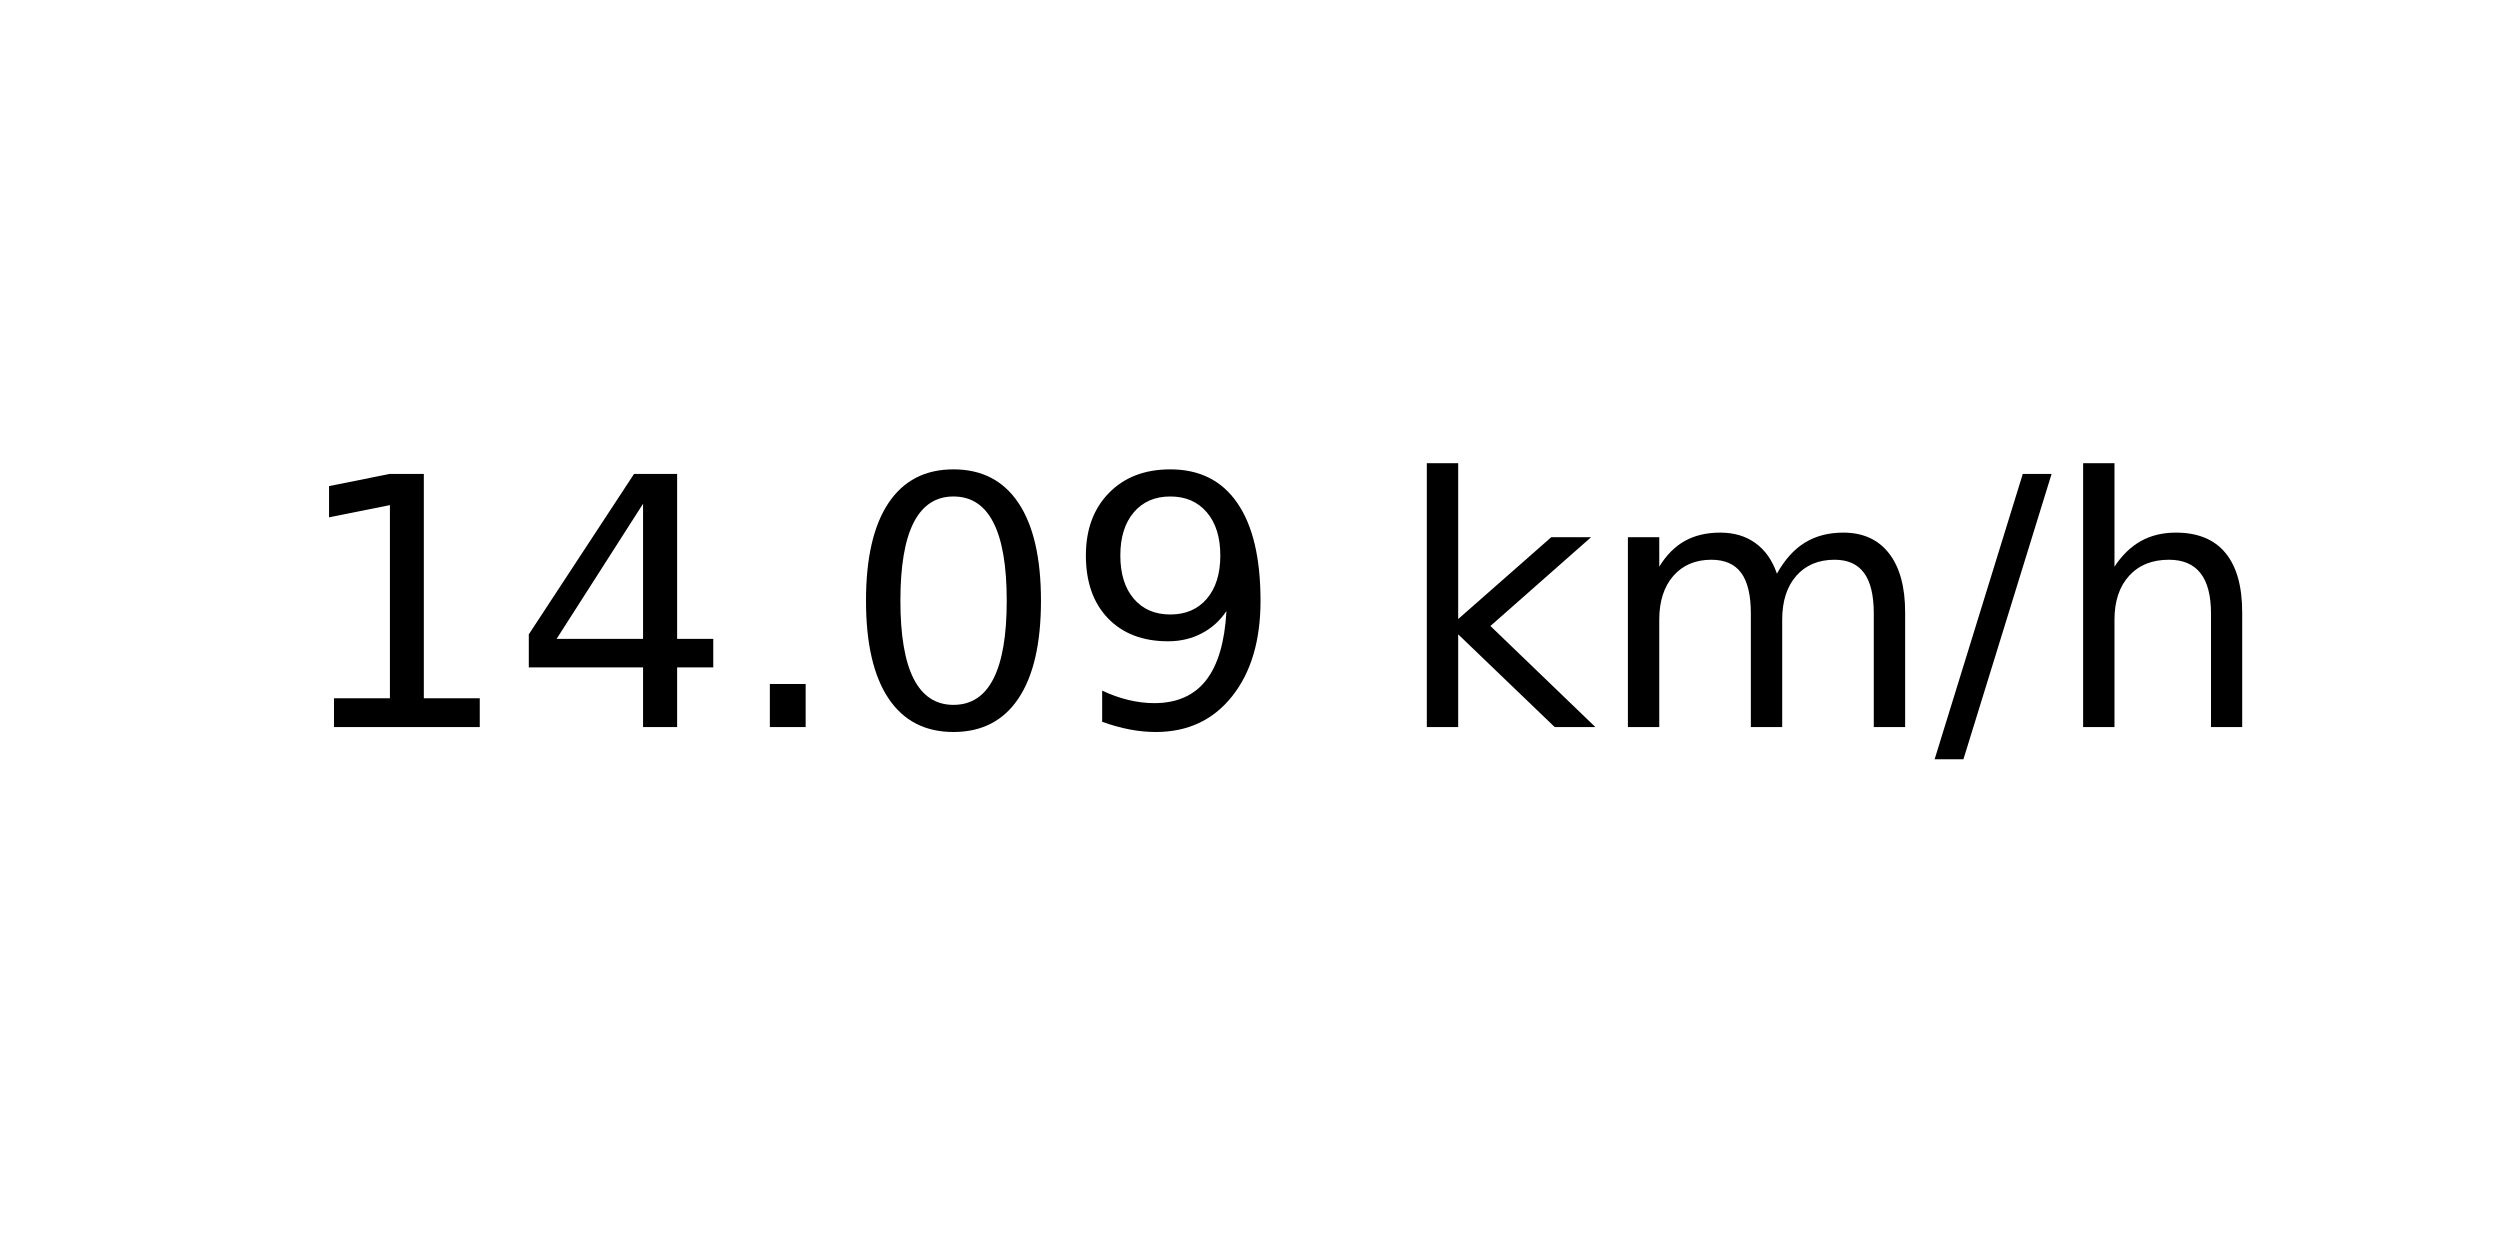
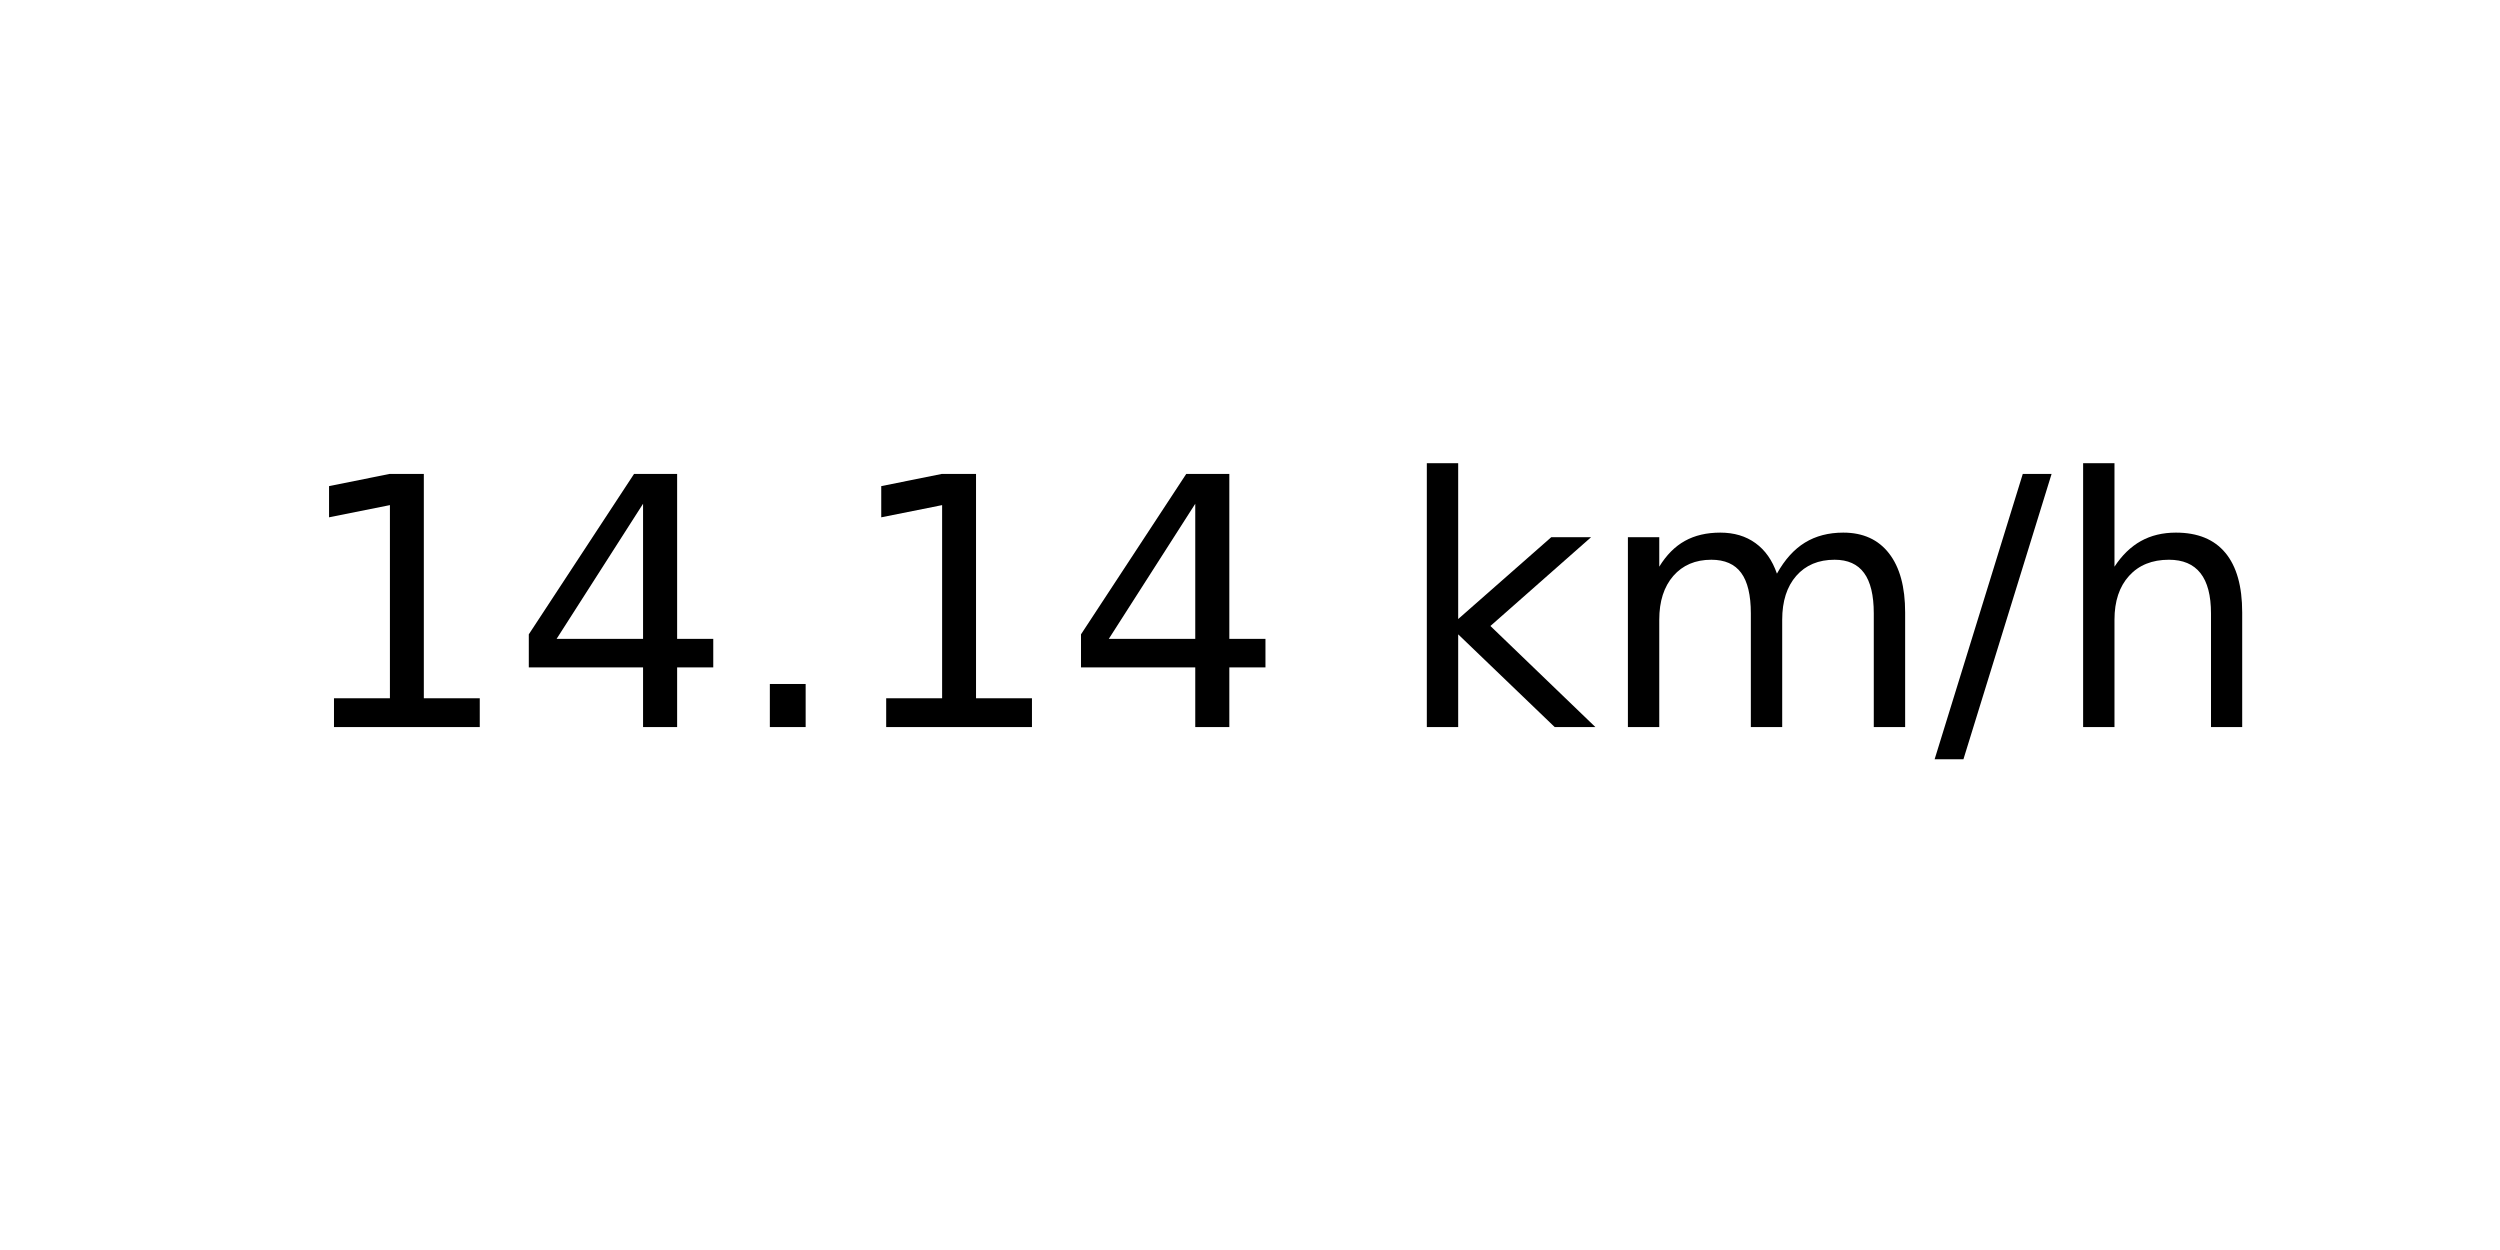
<svg xmlns="http://www.w3.org/2000/svg" xmlns:xlink="http://www.w3.org/1999/xlink" width="72pt" height="36pt" viewBox="0 0 72 36" version="1.1">
  <defs>
    <style type="text/css">*{stroke-linejoin: round; stroke-linecap: butt}</style>
  </defs>
  <g id="figure_1">
    <g id="axes_1">
      <g id="text_1">
        <g transform="translate(8.378125 20.93937) scale(0.1 -0.1)">
          <defs>
            <path id="DejaVuSans-31" d="M 794 531  L 1825 531  L 1825 4091  L 703 3866  L 703 4441  L 1819 4666  L 2450 4666  L 2450 531  L 3481 531  L 3481 0  L 794 0  L 794 531  z " transform="scale(0.015625)" />
            <path id="DejaVuSans-34" d="M 2419 4116  L 825 1625  L 2419 1625  L 2419 4116  z M 2253 4666  L 3047 4666  L 3047 1625  L 3713 1625  L 3713 1100  L 3047 1100  L 3047 0  L 2419 0  L 2419 1100  L 313 1100  L 313 1709  L 2253 4666  z " transform="scale(0.015625)" />
            <path id="DejaVuSans-2e" d="M 684 794  L 1344 794  L 1344 0  L 684 0  L 684 794  z " transform="scale(0.015625)" />
-             <path id="DejaVuSans-30" d="M 2034 4250  Q 1547 4250 1301 3770  Q 1056 3291 1056 2328  Q 1056 1369 1301 889  Q 1547 409 2034 409  Q 2525 409 2770 889  Q 3016 1369 3016 2328  Q 3016 3291 2770 3770  Q 2525 4250 2034 4250  z M 2034 4750  Q 2819 4750 3233 4129  Q 3647 3509 3647 2328  Q 3647 1150 3233 529  Q 2819 -91 2034 -91  Q 1250 -91 836 529  Q 422 1150 422 2328  Q 422 3509 836 4129  Q 1250 4750 2034 4750  z " transform="scale(0.015625)" />
-             <path id="DejaVuSans-39" d="M 703 97  L 703 672  Q 941 559 1184 500  Q 1428 441 1663 441  Q 2288 441 2617 861  Q 2947 1281 2994 2138  Q 2813 1869 2534 1725  Q 2256 1581 1919 1581  Q 1219 1581 811 2004  Q 403 2428 403 3163  Q 403 3881 828 4315  Q 1253 4750 1959 4750  Q 2769 4750 3195 4129  Q 3622 3509 3622 2328  Q 3622 1225 3098 567  Q 2575 -91 1691 -91  Q 1453 -91 1209 -44  Q 966 3 703 97  z M 1959 2075  Q 2384 2075 2632 2365  Q 2881 2656 2881 3163  Q 2881 3666 2632 3958  Q 2384 4250 1959 4250  Q 1534 4250 1286 3958  Q 1038 3666 1038 3163  Q 1038 2656 1286 2365  Q 1534 2075 1959 2075  z " transform="scale(0.015625)" />
            <path id="DejaVuSans-20" transform="scale(0.015625)" />
            <path id="DejaVuSans-6b" d="M 581 4863  L 1159 4863  L 1159 1991  L 2875 3500  L 3609 3500  L 1753 1863  L 3688 0  L 2938 0  L 1159 1709  L 1159 0  L 581 0  L 581 4863  z " transform="scale(0.015625)" />
            <path id="DejaVuSans-6d" d="M 3328 2828  Q 3544 3216 3844 3400  Q 4144 3584 4550 3584  Q 5097 3584 5394 3201  Q 5691 2819 5691 2113  L 5691 0  L 5113 0  L 5113 2094  Q 5113 2597 4934 2840  Q 4756 3084 4391 3084  Q 3944 3084 3684 2787  Q 3425 2491 3425 1978  L 3425 0  L 2847 0  L 2847 2094  Q 2847 2600 2669 2842  Q 2491 3084 2119 3084  Q 1678 3084 1418 2786  Q 1159 2488 1159 1978  L 1159 0  L 581 0  L 581 3500  L 1159 3500  L 1159 2956  Q 1356 3278 1631 3431  Q 1906 3584 2284 3584  Q 2666 3584 2933 3390  Q 3200 3197 3328 2828  z " transform="scale(0.015625)" />
            <path id="DejaVuSans-2f" d="M 1625 4666  L 2156 4666  L 531 -594  L 0 -594  L 1625 4666  z " transform="scale(0.015625)" />
            <path id="DejaVuSans-68" d="M 3513 2113  L 3513 0  L 2938 0  L 2938 2094  Q 2938 2591 2744 2837  Q 2550 3084 2163 3084  Q 1697 3084 1428 2787  Q 1159 2491 1159 1978  L 1159 0  L 581 0  L 581 4863  L 1159 4863  L 1159 2956  Q 1366 3272 1645 3428  Q 1925 3584 2291 3584  Q 2894 3584 3203 3211  Q 3513 2838 3513 2113  z " transform="scale(0.015625)" />
          </defs>
          <use xlink:href="#DejaVuSans-31" />
          <use xlink:href="#DejaVuSans-34" x="63.623" />
          <use xlink:href="#DejaVuSans-2e" x="127.246" />
-           <use xlink:href="#DejaVuSans-30" x="159.033" />
-           <use xlink:href="#DejaVuSans-39" x="222.656" />
+           <use xlink:href="#DejaVuSans-31" x="159.033" />
+           <use xlink:href="#DejaVuSans-34" x="222.656" />
          <use xlink:href="#DejaVuSans-20" x="286.279" />
          <use xlink:href="#DejaVuSans-6b" x="318.066" />
          <use xlink:href="#DejaVuSans-6d" x="375.977" />
          <use xlink:href="#DejaVuSans-2f" x="473.389" />
          <use xlink:href="#DejaVuSans-68" x="507.08" />
        </g>
      </g>
    </g>
  </g>
</svg>
